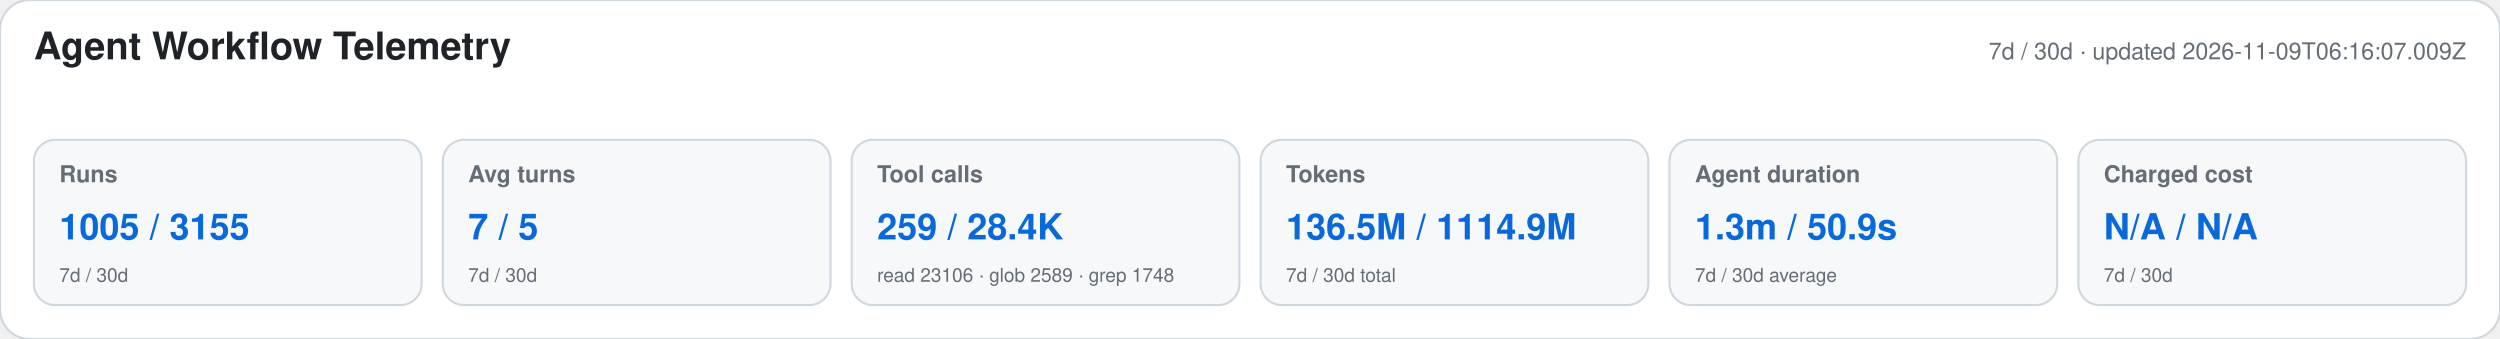
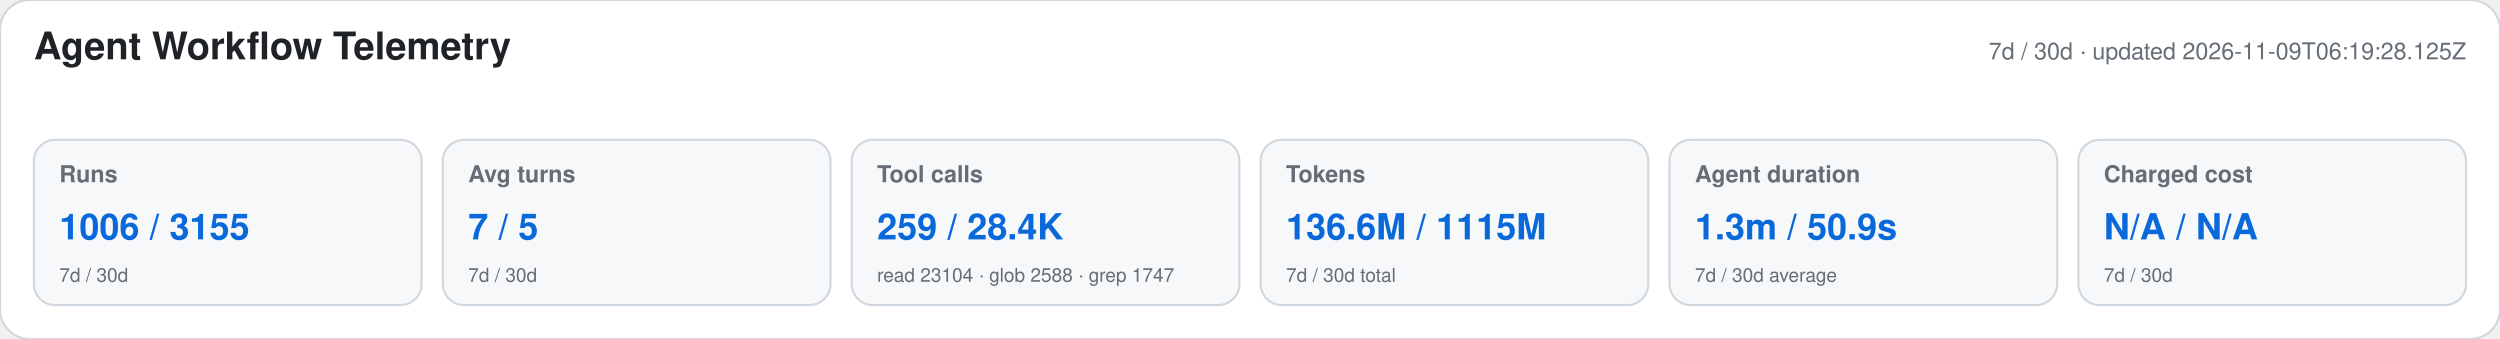
<svg xmlns="http://www.w3.org/2000/svg" width="1180" height="160" viewBox="0 0 1180 160" role="img" aria-labelledby="title desc">
  <style>text{font-family:-apple-system,BlinkMacSystemFont,"Segoe UI",Helvetica,Arial,sans-serif}.heading{font-size:18px;font-weight:650;fill:#1f2328}.meta,.label,.secondary{fill:#656d76}.meta,.label{font-size:11px}.label{font-weight:600}.primary{font-size:17px;font-weight:700;fill:#0969da}.secondary{font-size:9px}</style>
  <rect width="1180" height="160" rx="14" fill="#ffffff" stroke="#d0d7de" />
  <text x="16" y="28" class="heading">Agent Workflow Telemetry</text>
-   <text x="1164" y="28" text-anchor="end" class="meta">7d / 30d · updated 2026-11-09T06:16:07.009Z</text>
+   <text x="1164" y="28" text-anchor="end" class="meta">7d / 30d · updated 2026-11-09T06:19:28.125Z</text>
  <g>
    <rect x="16" y="66" width="183" height="78" rx="10" fill="#f6f8fa" stroke="#d0d7de" />
    <text x="28" y="86" class="label">Runs</text>
-     <text x="28" y="113" class="primary">1005 / 3155</text>
+     <text x="28" y="113" class="primary">1006 / 3155</text>
    <text x="28" y="133" class="secondary">7d / 30d</text>
  </g>
  <g>
    <rect x="209" y="66" width="183" height="78" rx="10" fill="#f6f8fa" stroke="#d0d7de" />
    <text x="221" y="86" class="label">Avg turns</text>
    <text x="221" y="113" class="primary">7 / 5</text>
    <text x="221" y="133" class="secondary">7d / 30d</text>
  </g>
  <g>
    <rect x="402" y="66" width="183" height="78" rx="10" fill="#f6f8fa" stroke="#d0d7de" />
    <text x="414" y="86" class="label">Tool calls</text>
    <text x="414" y="113" class="primary">259 / 28.4K</text>
-     <text x="414" y="133" class="secondary">read 23106 · glob 2589 · grep 1748</text>
+     <text x="414" y="133" class="secondary">read 23104 · glob 2588 · grep 1747</text>
  </g>
  <g>
    <rect x="595" y="66" width="183" height="78" rx="10" fill="#f6f8fa" stroke="#d0d7de" />
    <text x="607" y="86" class="label">Tokens</text>
-     <text x="607" y="113" class="primary">136.5M / 1114.9M</text>
+     <text x="607" y="113" class="primary">136.6M / 1115M</text>
    <text x="607" y="133" class="secondary">7d / 30d total</text>
  </g>
  <g>
    <rect x="788" y="66" width="183" height="78" rx="10" fill="#f6f8fa" stroke="#d0d7de" />
    <text x="800" y="86" class="label">Agent duration</text>
    <text x="800" y="113" class="primary">1.3m / 50.9s</text>
    <text x="800" y="133" class="secondary">7d / 30d average</text>
  </g>
  <g>
    <rect x="981" y="66" width="183" height="78" rx="10" fill="#f6f8fa" stroke="#d0d7de" />
    <text x="993" y="86" class="label">Charged cost</text>
    <text x="993" y="113" class="primary">N/A / N/A</text>
    <text x="993" y="133" class="secondary">7d / 30d</text>
  </g>
</svg>
